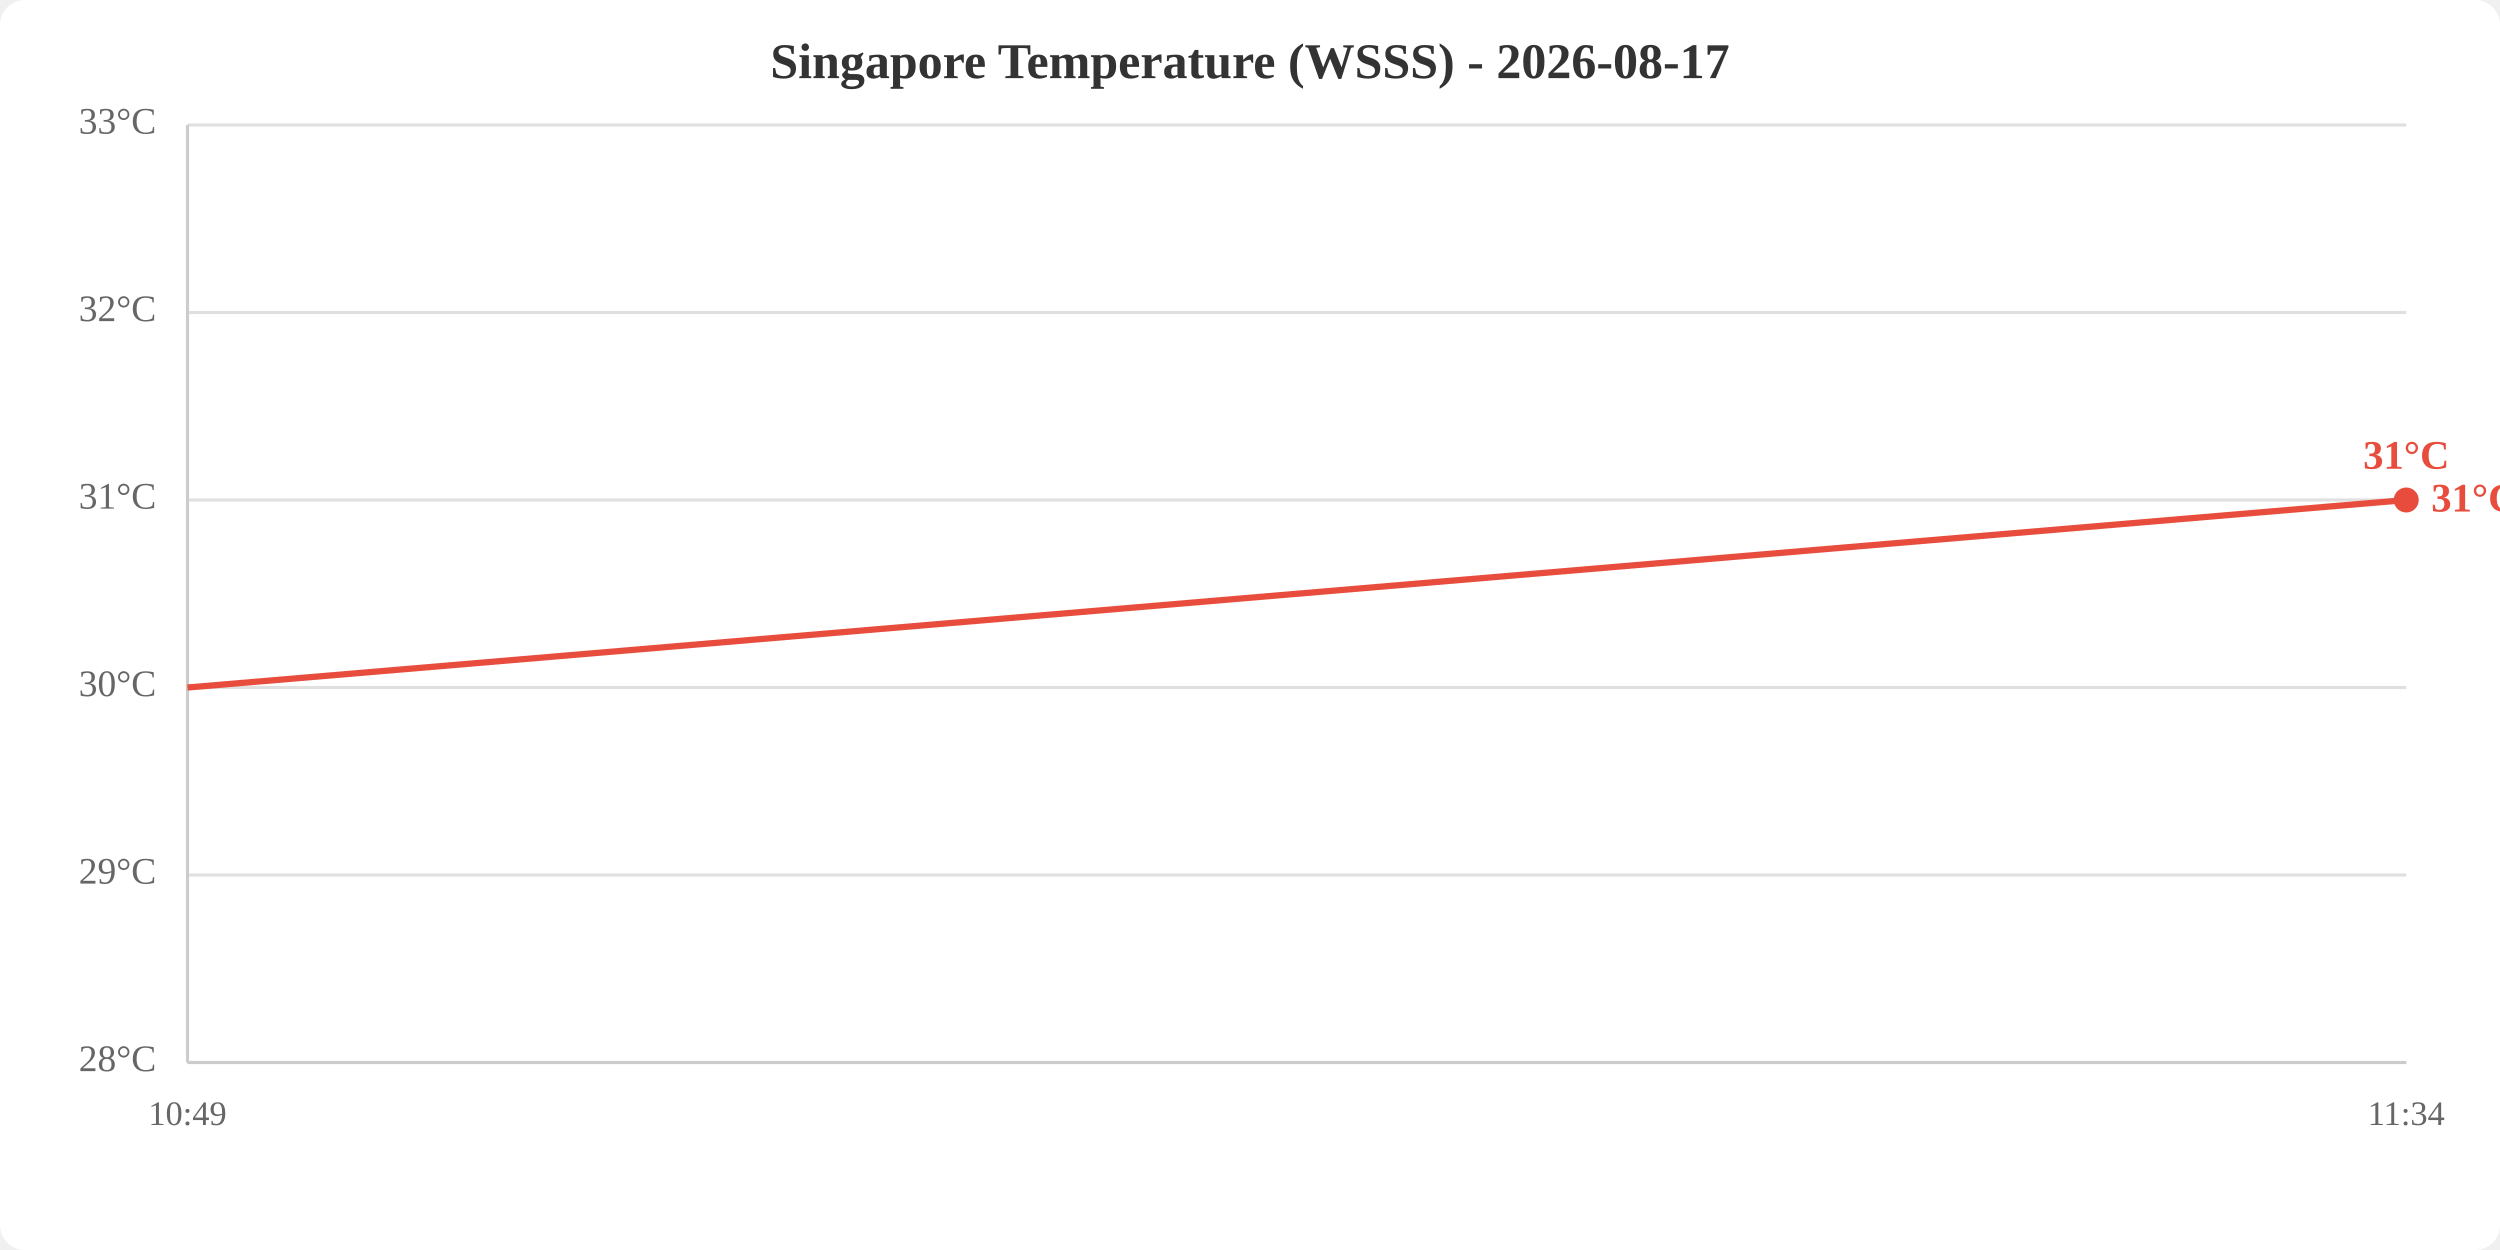
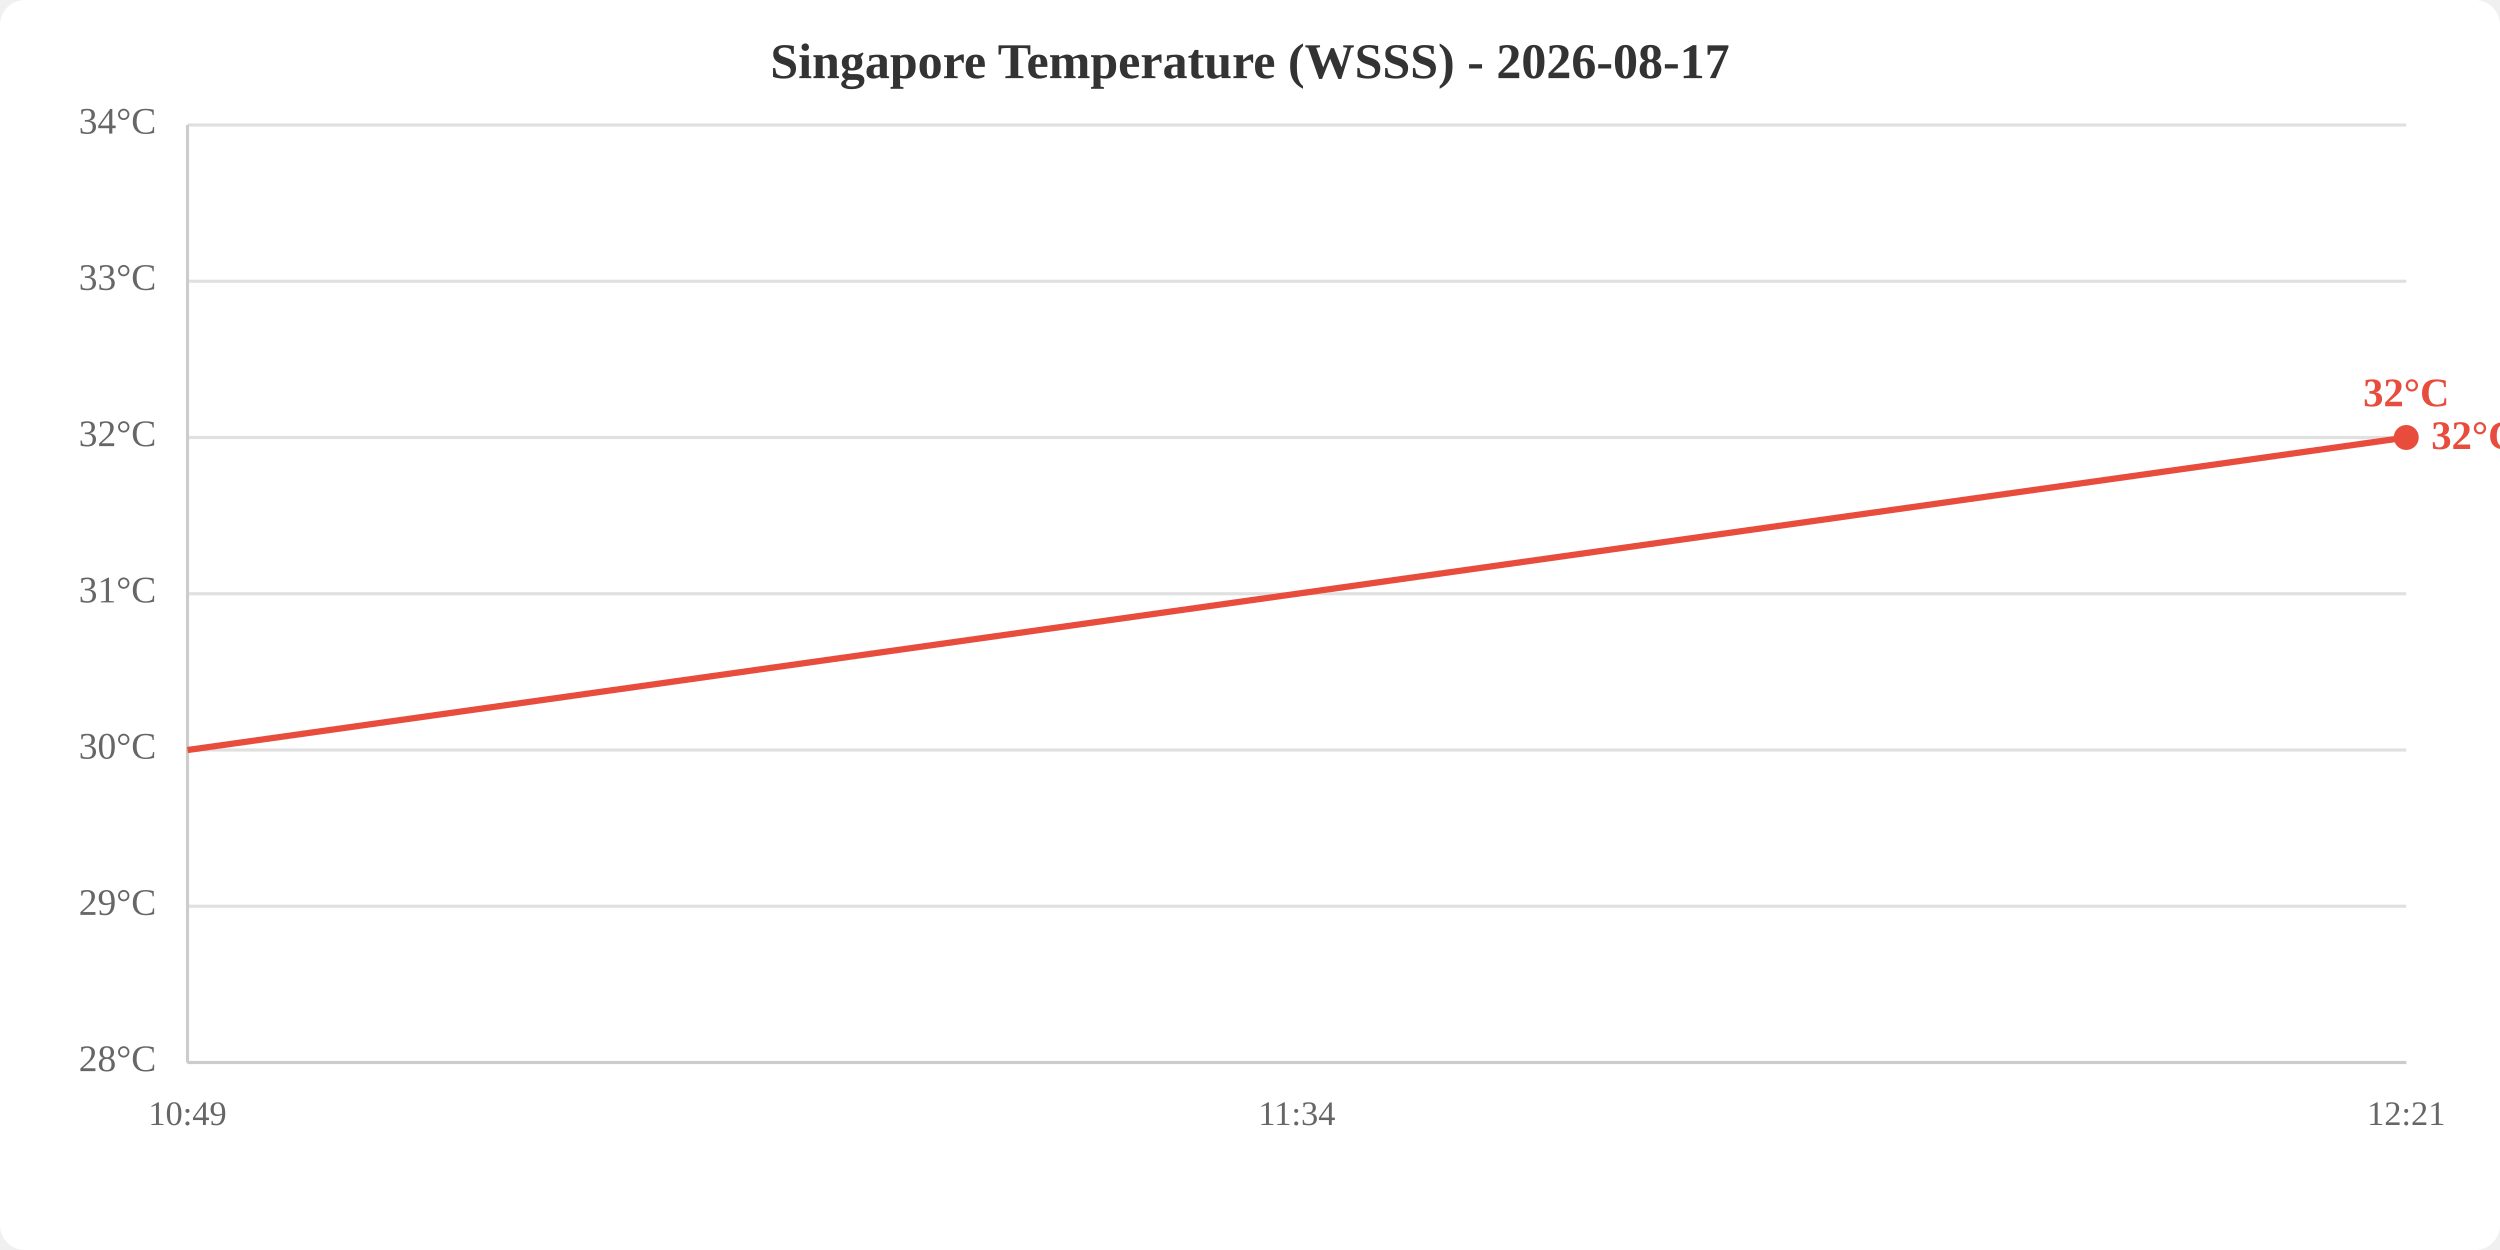
<svg xmlns="http://www.w3.org/2000/svg" viewBox="0 0 800 400" width="800" height="400">
  <rect width="800" height="400" fill="white" rx="8" />
  <text x="400.0" y="25" text-anchor="middle" font-size="16" font-weight="bold" fill="#333">Singapore Temperature (WSSS) - 2026-08-17</text>
  <line x1="60" y1="340.0" x2="770" y2="340.0" stroke="#e0e0e0" stroke-width="1" />
-   <line x1="60" y1="280.0" x2="770" y2="280.0" stroke="#e0e0e0" stroke-width="1" />
-   <line x1="60" y1="220.0" x2="770" y2="220.0" stroke="#e0e0e0" stroke-width="1" />
-   <line x1="60" y1="160.0" x2="770" y2="160.0" stroke="#e0e0e0" stroke-width="1" />
-   <line x1="60" y1="100.0" x2="770" y2="100.0" stroke="#e0e0e0" stroke-width="1" />
+   <line x1="60" y1="290.0" x2="770" y2="290.0" stroke="#e0e0e0" stroke-width="1" />
+   <line x1="60" y1="240.0" x2="770" y2="240.0" stroke="#e0e0e0" stroke-width="1" />
+   <line x1="60" y1="190.0" x2="770" y2="190.0" stroke="#e0e0e0" stroke-width="1" />
+   <line x1="60" y1="140.0" x2="770" y2="140.0" stroke="#e0e0e0" stroke-width="1" />
+   <line x1="60" y1="90.0" x2="770" y2="90.0" stroke="#e0e0e0" stroke-width="1" />
  <line x1="60" y1="40.0" x2="770" y2="40.0" stroke="#e0e0e0" stroke-width="1" />
  <text x="50" y="340.0" text-anchor="end" dominant-baseline="middle" fill="#666" font-size="12">28°C</text>
-   <text x="50" y="280.0" text-anchor="end" dominant-baseline="middle" fill="#666" font-size="12">29°C</text>
-   <text x="50" y="220.0" text-anchor="end" dominant-baseline="middle" fill="#666" font-size="12">30°C</text>
-   <text x="50" y="160.0" text-anchor="end" dominant-baseline="middle" fill="#666" font-size="12">31°C</text>
-   <text x="50" y="100.0" text-anchor="end" dominant-baseline="middle" fill="#666" font-size="12">32°C</text>
-   <text x="50" y="40.0" text-anchor="end" dominant-baseline="middle" fill="#666" font-size="12">33°C</text>
+   <text x="50" y="290.0" text-anchor="end" dominant-baseline="middle" fill="#666" font-size="12">29°C</text>
+   <text x="50" y="240.0" text-anchor="end" dominant-baseline="middle" fill="#666" font-size="12">30°C</text>
+   <text x="50" y="190.0" text-anchor="end" dominant-baseline="middle" fill="#666" font-size="12">31°C</text>
+   <text x="50" y="140.0" text-anchor="end" dominant-baseline="middle" fill="#666" font-size="12">32°C</text>
+   <text x="50" y="90.0" text-anchor="end" dominant-baseline="middle" fill="#666" font-size="12">33°C</text>
+   <text x="50" y="40.0" text-anchor="end" dominant-baseline="middle" fill="#666" font-size="12">34°C</text>
  <text x="60.0" y="360" text-anchor="middle" fill="#666" font-size="11">10:49</text>
-   <text x="770.0" y="360" text-anchor="middle" fill="#666" font-size="11">11:34</text>
+   <text x="415.0" y="360" text-anchor="middle" fill="#666" font-size="11">11:34</text>
+   <text x="770.0" y="360" text-anchor="middle" fill="#666" font-size="11">12:21</text>
  <line x1="60" y1="40" x2="60" y2="340" stroke="#ccc" stroke-width="1" />
  <line x1="60" y1="340" x2="770" y2="340" stroke="#ccc" stroke-width="1" />
-   <polyline points="60.0,220.0 770.0,160.0" fill="none" stroke="#e74c3c" stroke-width="2" />
-   <circle cx="770.0" cy="160.0" r="4" fill="#e74c3c" />
-   <text x="770.0" y="150.0" text-anchor="middle" fill="#e74c3c" font-size="13" font-weight="bold">31°C</text>
-   <text x="778.0" y="160.0" fill="#e74c3c" font-size="13" font-weight="bold" dominant-baseline="middle">31°C</text>
+   <polyline points="60.0,240.0 415.0,190.0 770.0,140.0" fill="none" stroke="#e74c3c" stroke-width="2" />
+   <circle cx="770.0" cy="140.0" r="4" fill="#e74c3c" />
+   <text x="770.0" y="130.0" text-anchor="middle" fill="#e74c3c" font-size="13" font-weight="bold">32°C</text>
+   <text x="778.0" y="140.0" fill="#e74c3c" font-size="13" font-weight="bold" dominant-baseline="middle">32°C</text>
</svg>
